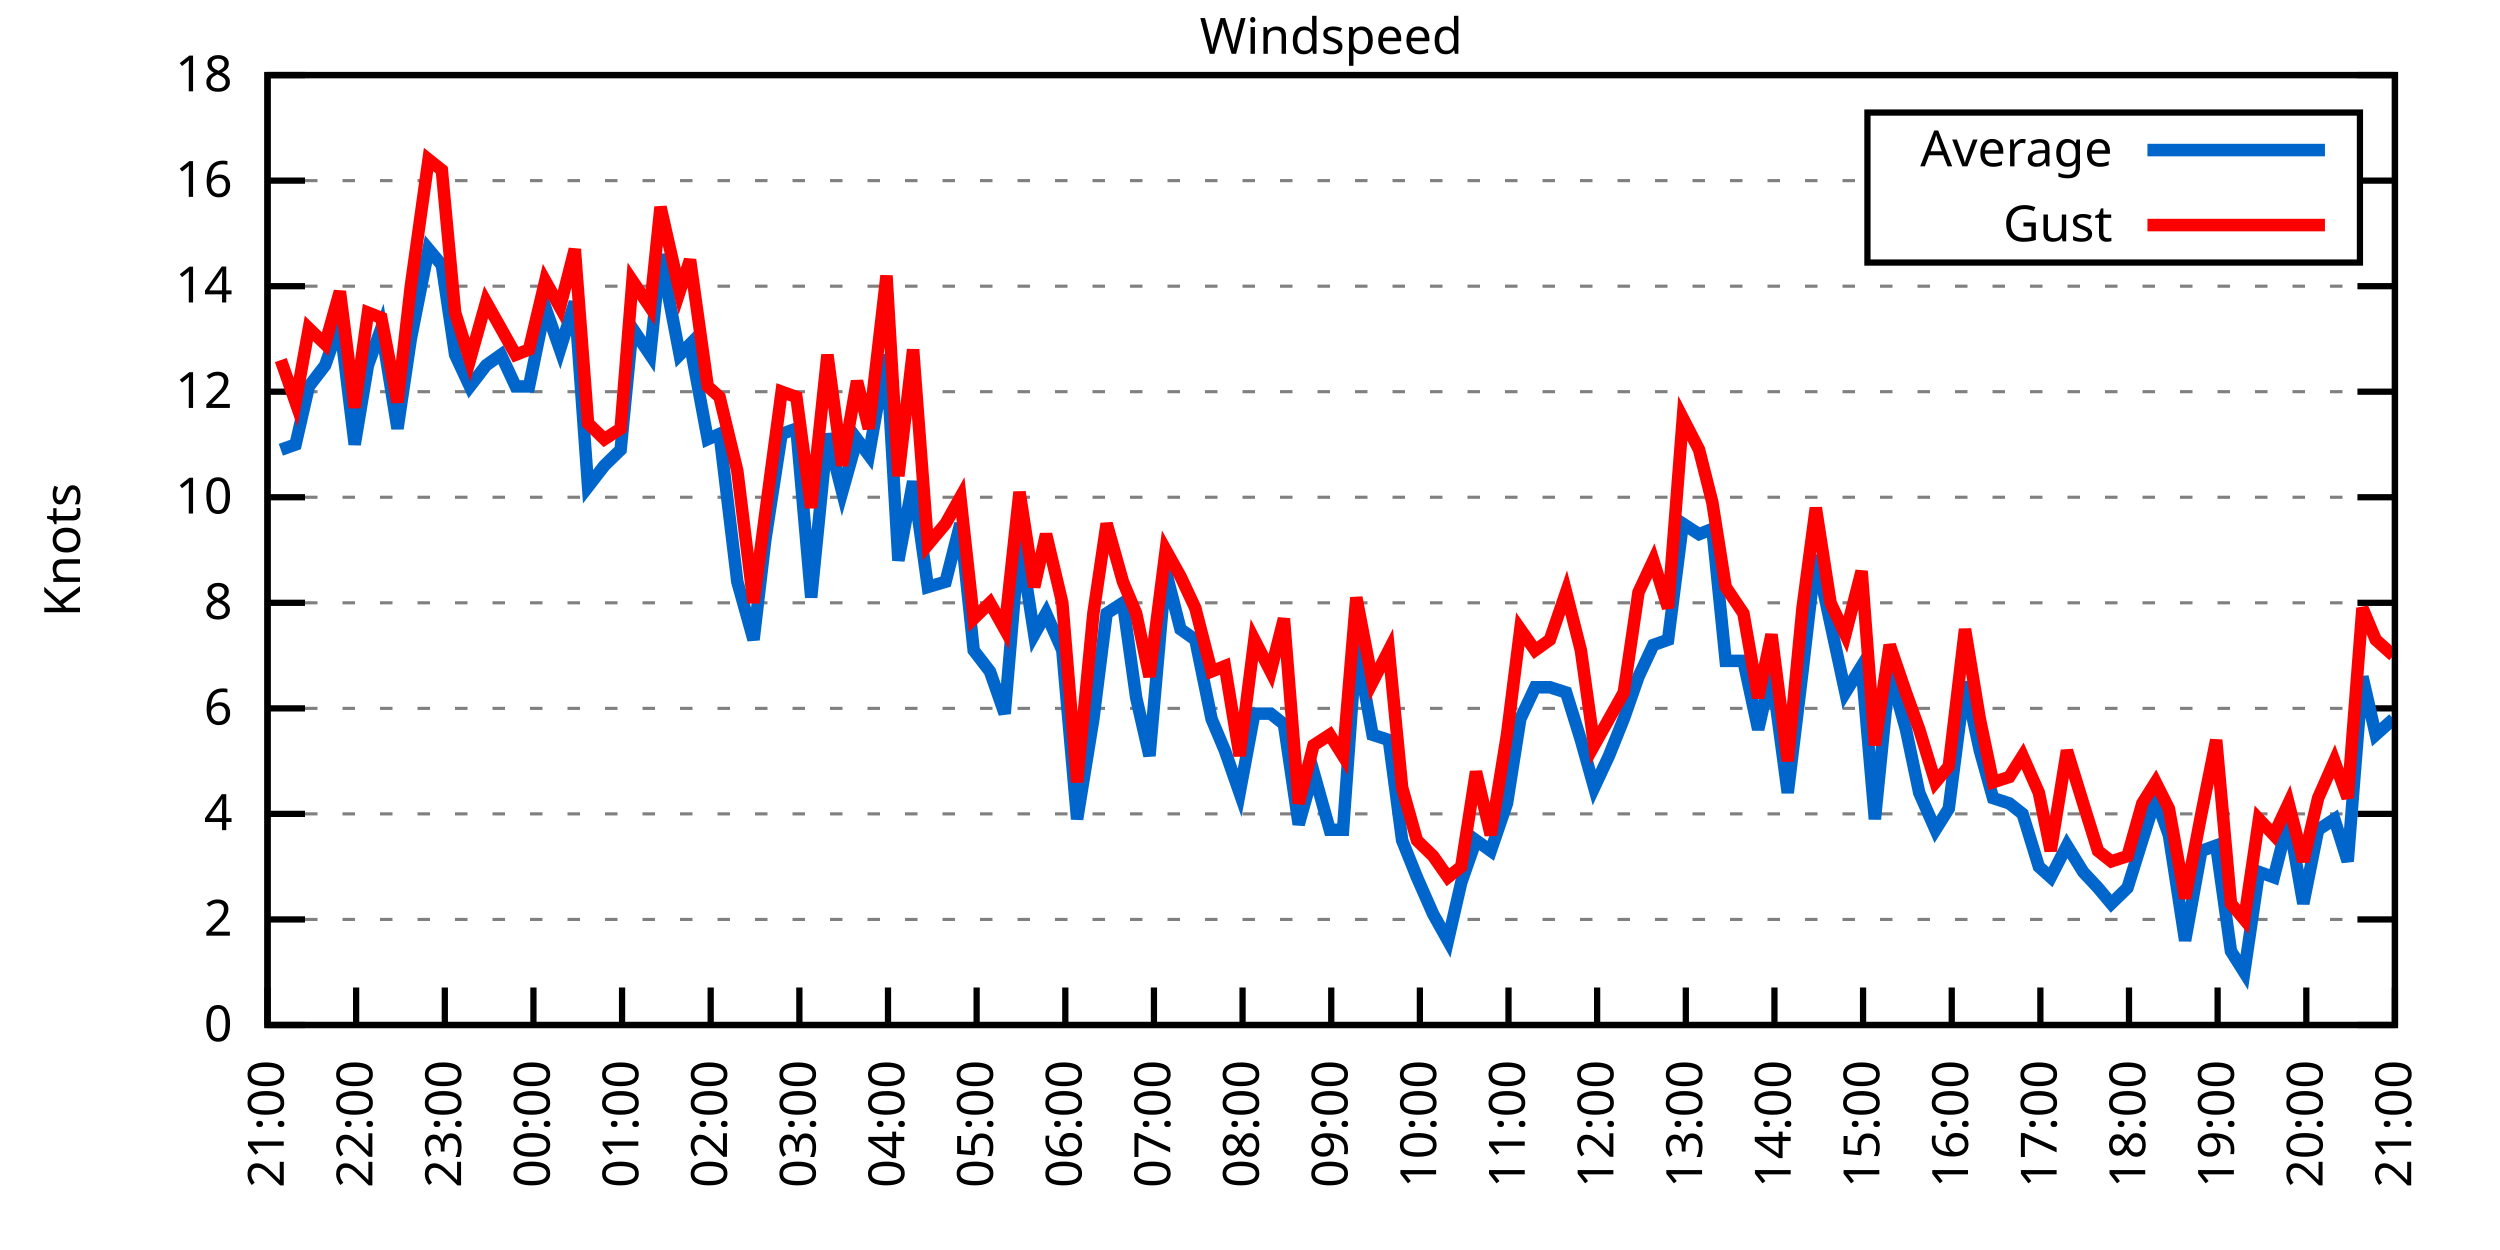
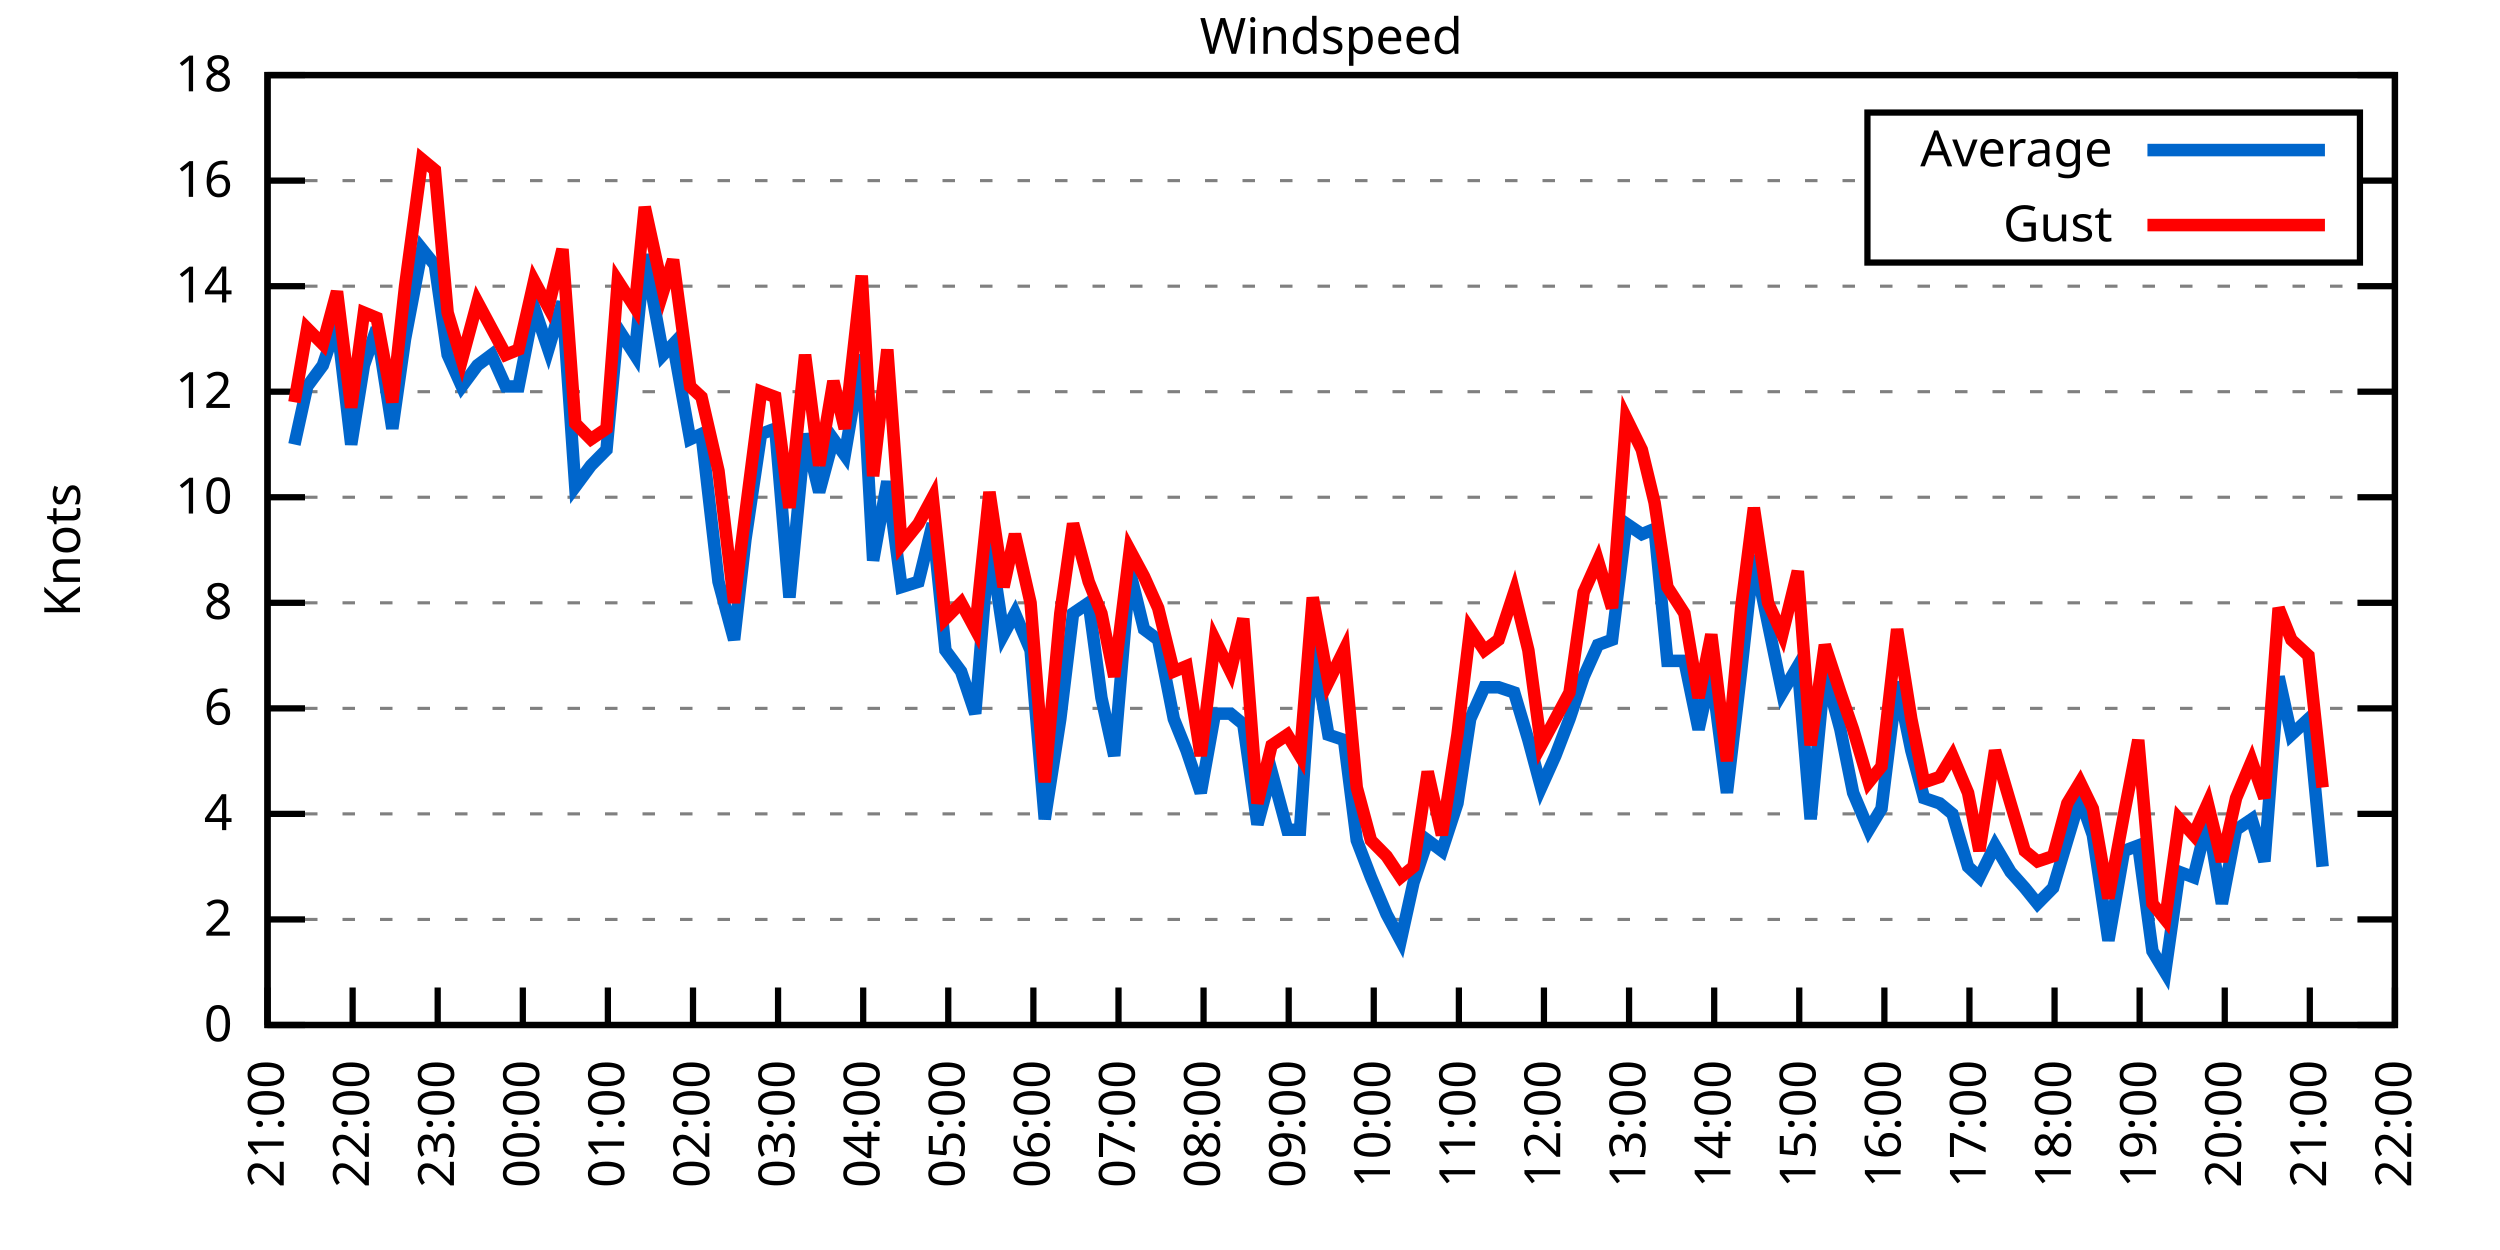
<svg xmlns="http://www.w3.org/2000/svg" xmlns:xlink="http://www.w3.org/1999/xlink" width="400" height="200" viewBox="0 0 400 200">
  <g id="gnuplot_canvas">
    <rect x="0" y="0" width="400" height="200" fill="none" />
    <defs>
      <circle id="gpDot" r="0.5" stroke-width="0.5" stroke="currentColor" />
      <path id="gpPt0" stroke-width="0.333" stroke="currentColor" d="M-1,0 h2 M0,-1 v2" />
      <path id="gpPt1" stroke-width="0.333" stroke="currentColor" d="M-1,-1 L1,1 M1,-1 L-1,1" />
      <path id="gpPt2" stroke-width="0.333" stroke="currentColor" d="M-1,0 L1,0 M0,-1 L0,1 M-1,-1 L1,1 M-1,1 L1,-1" />
      <rect id="gpPt3" stroke-width="0.333" stroke="currentColor" x="-1" y="-1" width="2" height="2" />
      <rect id="gpPt4" stroke-width="0.333" stroke="currentColor" fill="currentColor" x="-1" y="-1" width="2" height="2" />
      <circle id="gpPt5" stroke-width="0.333" stroke="currentColor" cx="0" cy="0" r="1" />
      <use xlink:href="#gpPt5" id="gpPt6" fill="currentColor" stroke="none" />
      <path id="gpPt7" stroke-width="0.333" stroke="currentColor" d="M0,-1.33 L-1.33,0.67 L1.33,0.67 z" />
      <use xlink:href="#gpPt7" id="gpPt8" fill="currentColor" stroke="none" />
      <use xlink:href="#gpPt7" id="gpPt9" stroke="currentColor" transform="rotate(180)" />
      <use xlink:href="#gpPt9" id="gpPt10" fill="currentColor" stroke="none" />
      <use xlink:href="#gpPt3" id="gpPt11" stroke="currentColor" transform="rotate(45)" />
      <use xlink:href="#gpPt11" id="gpPt12" fill="currentColor" stroke="none" />
      <path id="gpPt13" stroke-width="0.333" stroke="currentColor" d="M0,1.330 L1.265,0.411 L0.782,-1.067 L-0.782,-1.076 L-1.265,0.411 z" />
      <use xlink:href="#gpPt13" id="gpPt14" fill="currentColor" stroke="none" />
      <filter id="textbox" filterUnits="objectBoundingBox" x="0" y="0" height="1" width="1">
        <feFlood flood-color="white" flood-opacity="1" result="bgnd" />
        <feComposite in="SourceGraphic" in2="bgnd" operator="atop" />
      </filter>
      <filter id="greybox" filterUnits="objectBoundingBox" x="0" y="0" height="1" width="1">
        <feFlood flood-color="lightgrey" flood-opacity="1" result="grey" />
        <feComposite in="SourceGraphic" in2="grey" operator="atop" />
      </filter>
    </defs>
    <g fill="none" color="white" stroke="currentColor" stroke-width="1.00" stroke-linecap="butt" stroke-linejoin="miter">
</g>
    <g fill="none" color="black" stroke="currentColor" stroke-width="1.00" stroke-linecap="butt" stroke-linejoin="miter">
      <g stroke="none" shape-rendering="crispEdges">
        <polygon fill="rgb(255, 255, 255)" points="42.80,164.00 383.18,164.00 383.18,12.02 42.80,12.02 " />
      </g>
    </g>
    <g fill="none" color="black" stroke="currentColor" stroke-width="1.00" stroke-linecap="butt" stroke-linejoin="miter">
</g>
    <g fill="none" color="black" stroke="black" stroke-width="0.50" stroke-linecap="butt" stroke-linejoin="miter">
</g>
    <g fill="none" color="gray" stroke="currentColor" stroke-width="0.50" stroke-linecap="butt" stroke-linejoin="miter">
      <path stroke="gray" stroke-dasharray="2,4" class="gridline" d="M42.80,164.00 L383.19,164.00  " />
    </g>
    <g fill="none" color="gray" stroke="gray" stroke-width="1.00" stroke-linecap="butt" stroke-linejoin="miter">
</g>
    <g fill="none" color="black" stroke="currentColor" stroke-width="1.00" stroke-linecap="butt" stroke-linejoin="miter">
      <path stroke="black" d="M42.80,164.00 L48.80,164.00 M383.19,164.00 L377.19,164.00  " />
      <g transform="translate(37.20,166.60)" stroke="none" fill="black" font-family="Sans" font-size="8.00" text-anchor="end">
        <text>
          <tspan font-family="Sans"> 0</tspan>
        </text>
      </g>
    </g>
    <g fill="none" color="black" stroke="currentColor" stroke-width="1.00" stroke-linecap="butt" stroke-linejoin="miter">
</g>
    <g fill="none" color="black" stroke="black" stroke-width="0.50" stroke-linecap="butt" stroke-linejoin="miter">
</g>
    <g fill="none" color="gray" stroke="currentColor" stroke-width="0.50" stroke-linecap="butt" stroke-linejoin="miter">
      <path stroke="gray" stroke-dasharray="2,4" class="gridline" d="M42.80,147.11 L383.19,147.11  " />
    </g>
    <g fill="none" color="gray" stroke="gray" stroke-width="1.00" stroke-linecap="butt" stroke-linejoin="miter">
</g>
    <g fill="none" color="black" stroke="currentColor" stroke-width="1.00" stroke-linecap="butt" stroke-linejoin="miter">
      <path stroke="black" d="M42.80,147.11 L48.80,147.11 M383.19,147.11 L377.19,147.11  " />
      <g transform="translate(37.20,149.71)" stroke="none" fill="black" font-family="Sans" font-size="8.00" text-anchor="end">
        <text>
          <tspan font-family="Sans"> 2</tspan>
        </text>
      </g>
    </g>
    <g fill="none" color="black" stroke="currentColor" stroke-width="1.00" stroke-linecap="butt" stroke-linejoin="miter">
</g>
    <g fill="none" color="black" stroke="black" stroke-width="0.50" stroke-linecap="butt" stroke-linejoin="miter">
</g>
    <g fill="none" color="gray" stroke="currentColor" stroke-width="0.50" stroke-linecap="butt" stroke-linejoin="miter">
      <path stroke="gray" stroke-dasharray="2,4" class="gridline" d="M42.80,130.22 L383.19,130.22  " />
    </g>
    <g fill="none" color="gray" stroke="gray" stroke-width="1.00" stroke-linecap="butt" stroke-linejoin="miter">
</g>
    <g fill="none" color="black" stroke="currentColor" stroke-width="1.00" stroke-linecap="butt" stroke-linejoin="miter">
      <path stroke="black" d="M42.80,130.22 L48.80,130.22 M383.19,130.22 L377.19,130.22  " />
      <g transform="translate(37.20,132.82)" stroke="none" fill="black" font-family="Sans" font-size="8.00" text-anchor="end">
        <text>
          <tspan font-family="Sans"> 4</tspan>
        </text>
      </g>
    </g>
    <g fill="none" color="black" stroke="currentColor" stroke-width="1.00" stroke-linecap="butt" stroke-linejoin="miter">
</g>
    <g fill="none" color="black" stroke="black" stroke-width="0.50" stroke-linecap="butt" stroke-linejoin="miter">
</g>
    <g fill="none" color="gray" stroke="currentColor" stroke-width="0.50" stroke-linecap="butt" stroke-linejoin="miter">
      <path stroke="gray" stroke-dasharray="2,4" class="gridline" d="M42.80,113.34 L383.19,113.34  " />
    </g>
    <g fill="none" color="gray" stroke="gray" stroke-width="1.00" stroke-linecap="butt" stroke-linejoin="miter">
</g>
    <g fill="none" color="black" stroke="currentColor" stroke-width="1.00" stroke-linecap="butt" stroke-linejoin="miter">
      <path stroke="black" d="M42.80,113.34 L48.80,113.34 M383.19,113.34 L377.19,113.34  " />
      <g transform="translate(37.20,115.94)" stroke="none" fill="black" font-family="Sans" font-size="8.00" text-anchor="end">
        <text>
          <tspan font-family="Sans"> 6</tspan>
        </text>
      </g>
    </g>
    <g fill="none" color="black" stroke="currentColor" stroke-width="1.00" stroke-linecap="butt" stroke-linejoin="miter">
</g>
    <g fill="none" color="black" stroke="black" stroke-width="0.50" stroke-linecap="butt" stroke-linejoin="miter">
</g>
    <g fill="none" color="gray" stroke="currentColor" stroke-width="0.50" stroke-linecap="butt" stroke-linejoin="miter">
      <path stroke="gray" stroke-dasharray="2,4" class="gridline" d="M42.80,96.45 L383.19,96.45  " />
    </g>
    <g fill="none" color="gray" stroke="gray" stroke-width="1.00" stroke-linecap="butt" stroke-linejoin="miter">
</g>
    <g fill="none" color="black" stroke="currentColor" stroke-width="1.00" stroke-linecap="butt" stroke-linejoin="miter">
      <path stroke="black" d="M42.80,96.45 L48.80,96.45 M383.19,96.45 L377.19,96.45  " />
      <g transform="translate(37.20,99.05)" stroke="none" fill="black" font-family="Sans" font-size="8.00" text-anchor="end">
        <text>
          <tspan font-family="Sans"> 8</tspan>
        </text>
      </g>
    </g>
    <g fill="none" color="black" stroke="currentColor" stroke-width="1.00" stroke-linecap="butt" stroke-linejoin="miter">
</g>
    <g fill="none" color="black" stroke="black" stroke-width="0.50" stroke-linecap="butt" stroke-linejoin="miter">
</g>
    <g fill="none" color="gray" stroke="currentColor" stroke-width="0.50" stroke-linecap="butt" stroke-linejoin="miter">
      <path stroke="gray" stroke-dasharray="2,4" class="gridline" d="M42.80,79.56 L383.19,79.56  " />
    </g>
    <g fill="none" color="gray" stroke="gray" stroke-width="1.00" stroke-linecap="butt" stroke-linejoin="miter">
</g>
    <g fill="none" color="black" stroke="currentColor" stroke-width="1.00" stroke-linecap="butt" stroke-linejoin="miter">
      <path stroke="black" d="M42.80,79.56 L48.80,79.56 M383.19,79.56 L377.19,79.56  " />
      <g transform="translate(37.20,82.16)" stroke="none" fill="black" font-family="Sans" font-size="8.00" text-anchor="end">
        <text>
          <tspan font-family="Sans"> 10</tspan>
        </text>
      </g>
    </g>
    <g fill="none" color="black" stroke="currentColor" stroke-width="1.00" stroke-linecap="butt" stroke-linejoin="miter">
</g>
    <g fill="none" color="black" stroke="black" stroke-width="0.50" stroke-linecap="butt" stroke-linejoin="miter">
</g>
    <g fill="none" color="gray" stroke="currentColor" stroke-width="0.50" stroke-linecap="butt" stroke-linejoin="miter">
      <path stroke="gray" stroke-dasharray="2,4" class="gridline" d="M42.80,62.67 L383.19,62.67  " />
    </g>
    <g fill="none" color="gray" stroke="gray" stroke-width="1.00" stroke-linecap="butt" stroke-linejoin="miter">
</g>
    <g fill="none" color="black" stroke="currentColor" stroke-width="1.00" stroke-linecap="butt" stroke-linejoin="miter">
      <path stroke="black" d="M42.80,62.67 L48.80,62.67 M383.19,62.67 L377.19,62.67  " />
      <g transform="translate(37.20,65.27)" stroke="none" fill="black" font-family="Sans" font-size="8.00" text-anchor="end">
        <text>
          <tspan font-family="Sans"> 12</tspan>
        </text>
      </g>
    </g>
    <g fill="none" color="black" stroke="currentColor" stroke-width="1.00" stroke-linecap="butt" stroke-linejoin="miter">
</g>
    <g fill="none" color="black" stroke="black" stroke-width="0.50" stroke-linecap="butt" stroke-linejoin="miter">
</g>
    <g fill="none" color="gray" stroke="currentColor" stroke-width="0.50" stroke-linecap="butt" stroke-linejoin="miter">
      <path stroke="gray" stroke-dasharray="2,4" class="gridline" d="M42.80,45.79 L383.19,45.79  " />
    </g>
    <g fill="none" color="gray" stroke="gray" stroke-width="1.00" stroke-linecap="butt" stroke-linejoin="miter">
</g>
    <g fill="none" color="black" stroke="currentColor" stroke-width="1.00" stroke-linecap="butt" stroke-linejoin="miter">
      <path stroke="black" d="M42.80,45.79 L48.80,45.79 M383.19,45.79 L377.19,45.79  " />
      <g transform="translate(37.20,48.39)" stroke="none" fill="black" font-family="Sans" font-size="8.00" text-anchor="end">
        <text>
          <tspan font-family="Sans"> 14</tspan>
        </text>
      </g>
    </g>
    <g fill="none" color="black" stroke="currentColor" stroke-width="1.00" stroke-linecap="butt" stroke-linejoin="miter">
</g>
    <g fill="none" color="black" stroke="black" stroke-width="0.50" stroke-linecap="butt" stroke-linejoin="miter">
</g>
    <g fill="none" color="gray" stroke="currentColor" stroke-width="0.50" stroke-linecap="butt" stroke-linejoin="miter">
      <path stroke="gray" stroke-dasharray="2,4" class="gridline" d="M42.80,28.90 L298.79,28.90 M377.59,28.90 L383.19,28.90  " />
    </g>
    <g fill="none" color="gray" stroke="gray" stroke-width="1.00" stroke-linecap="butt" stroke-linejoin="miter">
</g>
    <g fill="none" color="black" stroke="currentColor" stroke-width="1.00" stroke-linecap="butt" stroke-linejoin="miter">
      <path stroke="black" d="M42.80,28.90 L48.80,28.90 M383.19,28.90 L377.19,28.90  " />
      <g transform="translate(37.20,31.50)" stroke="none" fill="black" font-family="Sans" font-size="8.00" text-anchor="end">
        <text>
          <tspan font-family="Sans"> 16</tspan>
        </text>
      </g>
    </g>
    <g fill="none" color="black" stroke="currentColor" stroke-width="1.00" stroke-linecap="butt" stroke-linejoin="miter">
</g>
    <g fill="none" color="black" stroke="black" stroke-width="0.50" stroke-linecap="butt" stroke-linejoin="miter">
</g>
    <g fill="none" color="gray" stroke="currentColor" stroke-width="0.50" stroke-linecap="butt" stroke-linejoin="miter">
      <path stroke="gray" stroke-dasharray="2,4" class="gridline" d="M42.80,12.01 L383.19,12.01  " />
    </g>
    <g fill="none" color="gray" stroke="gray" stroke-width="1.00" stroke-linecap="butt" stroke-linejoin="miter">
</g>
    <g fill="none" color="black" stroke="currentColor" stroke-width="1.00" stroke-linecap="butt" stroke-linejoin="miter">
      <path stroke="black" d="M42.80,12.01 L48.80,12.01 M383.19,12.01 L377.19,12.01  " />
      <g transform="translate(37.20,14.61)" stroke="none" fill="black" font-family="Sans" font-size="8.00" text-anchor="end">
        <text>
          <tspan font-family="Sans"> 18</tspan>
        </text>
      </g>
    </g>
    <g fill="none" color="black" stroke="currentColor" stroke-width="1.00" stroke-linecap="butt" stroke-linejoin="miter">
      <path stroke="black" d="M42.80,164.00 L42.80,158.00  " />
      <g transform="translate(45.40,169.60) rotate(270.00)" stroke="none" fill="black" font-family="Sans" font-size="8.00" text-anchor="end">
        <text>
          <tspan font-family="Sans">21:00</tspan>
        </text>
      </g>
    </g>
    <g fill="none" color="black" stroke="currentColor" stroke-width="1.00" stroke-linecap="butt" stroke-linejoin="miter">
-       <path stroke="black" d="M56.98,164.00 L56.98,158.00  " />
-       <g transform="translate(59.58,169.60) rotate(270.00)" stroke="none" fill="black" font-family="Sans" font-size="8.00" text-anchor="end">
+       <path stroke="black" d="M56.42,164.00 L56.42,158.00  " />
+       <g transform="translate(59.02,169.60) rotate(270.00)" stroke="none" fill="black" font-family="Sans" font-size="8.00" text-anchor="end">
        <text>
          <tspan font-family="Sans">22:00</tspan>
        </text>
      </g>
    </g>
    <g fill="none" color="black" stroke="currentColor" stroke-width="1.00" stroke-linecap="butt" stroke-linejoin="miter">
-       <path stroke="black" d="M71.17,164.00 L71.17,158.00  " />
-       <g transform="translate(73.77,169.60) rotate(270.00)" stroke="none" fill="black" font-family="Sans" font-size="8.00" text-anchor="end">
+       <path stroke="black" d="M70.03,164.00 L70.03,158.00  " />
+       <g transform="translate(72.63,169.60) rotate(270.00)" stroke="none" fill="black" font-family="Sans" font-size="8.00" text-anchor="end">
        <text>
          <tspan font-family="Sans">23:00</tspan>
        </text>
      </g>
    </g>
    <g fill="none" color="black" stroke="currentColor" stroke-width="1.00" stroke-linecap="butt" stroke-linejoin="miter">
-       <path stroke="black" d="M85.35,164.00 L85.35,158.00  " />
-       <g transform="translate(87.95,169.60) rotate(270.00)" stroke="none" fill="black" font-family="Sans" font-size="8.00" text-anchor="end">
+       <path stroke="black" d="M83.65,164.00 L83.65,158.00  " />
+       <g transform="translate(86.25,169.60) rotate(270.00)" stroke="none" fill="black" font-family="Sans" font-size="8.00" text-anchor="end">
        <text>
          <tspan font-family="Sans">00:00</tspan>
        </text>
      </g>
    </g>
    <g fill="none" color="black" stroke="currentColor" stroke-width="1.00" stroke-linecap="butt" stroke-linejoin="miter">
-       <path stroke="black" d="M99.53,164.00 L99.53,158.00  " />
-       <g transform="translate(102.13,169.60) rotate(270.00)" stroke="none" fill="black" font-family="Sans" font-size="8.00" text-anchor="end">
+       <path stroke="black" d="M97.26,164.00 L97.26,158.00  " />
+       <g transform="translate(99.86,169.60) rotate(270.00)" stroke="none" fill="black" font-family="Sans" font-size="8.00" text-anchor="end">
        <text>
          <tspan font-family="Sans">01:00</tspan>
        </text>
      </g>
    </g>
    <g fill="none" color="black" stroke="currentColor" stroke-width="1.00" stroke-linecap="butt" stroke-linejoin="miter">
-       <path stroke="black" d="M113.71,164.00 L113.71,158.00  " />
-       <g transform="translate(116.31,169.60) rotate(270.00)" stroke="none" fill="black" font-family="Sans" font-size="8.00" text-anchor="end">
+       <path stroke="black" d="M110.88,164.00 L110.88,158.00  " />
+       <g transform="translate(113.48,169.60) rotate(270.00)" stroke="none" fill="black" font-family="Sans" font-size="8.00" text-anchor="end">
        <text>
          <tspan font-family="Sans">02:00</tspan>
        </text>
      </g>
    </g>
    <g fill="none" color="black" stroke="currentColor" stroke-width="1.00" stroke-linecap="butt" stroke-linejoin="miter">
-       <path stroke="black" d="M127.90,164.00 L127.90,158.00  " />
-       <g transform="translate(130.50,169.60) rotate(270.00)" stroke="none" fill="black" font-family="Sans" font-size="8.00" text-anchor="end">
+       <path stroke="black" d="M124.49,164.00 L124.49,158.00  " />
+       <g transform="translate(127.09,169.60) rotate(270.00)" stroke="none" fill="black" font-family="Sans" font-size="8.00" text-anchor="end">
        <text>
          <tspan font-family="Sans">03:00</tspan>
        </text>
      </g>
    </g>
    <g fill="none" color="black" stroke="currentColor" stroke-width="1.00" stroke-linecap="butt" stroke-linejoin="miter">
-       <path stroke="black" d="M142.08,164.00 L142.08,158.00  " />
-       <g transform="translate(144.68,169.60) rotate(270.00)" stroke="none" fill="black" font-family="Sans" font-size="8.00" text-anchor="end">
+       <path stroke="black" d="M138.11,164.00 L138.11,158.00  " />
+       <g transform="translate(140.71,169.60) rotate(270.00)" stroke="none" fill="black" font-family="Sans" font-size="8.00" text-anchor="end">
        <text>
          <tspan font-family="Sans">04:00</tspan>
        </text>
      </g>
    </g>
    <g fill="none" color="black" stroke="currentColor" stroke-width="1.00" stroke-linecap="butt" stroke-linejoin="miter">
-       <path stroke="black" d="M156.26,164.00 L156.26,158.00  " />
-       <g transform="translate(158.86,169.60) rotate(270.00)" stroke="none" fill="black" font-family="Sans" font-size="8.00" text-anchor="end">
+       <path stroke="black" d="M151.72,164.00 L151.72,158.00  " />
+       <g transform="translate(154.32,169.60) rotate(270.00)" stroke="none" fill="black" font-family="Sans" font-size="8.00" text-anchor="end">
        <text>
          <tspan font-family="Sans">05:00</tspan>
        </text>
      </g>
    </g>
    <g fill="none" color="black" stroke="currentColor" stroke-width="1.00" stroke-linecap="butt" stroke-linejoin="miter">
-       <path stroke="black" d="M170.45,164.00 L170.45,158.00  " />
-       <g transform="translate(173.05,169.60) rotate(270.00)" stroke="none" fill="black" font-family="Sans" font-size="8.00" text-anchor="end">
+       <path stroke="black" d="M165.34,164.00 L165.34,158.00  " />
+       <g transform="translate(167.94,169.60) rotate(270.00)" stroke="none" fill="black" font-family="Sans" font-size="8.00" text-anchor="end">
        <text>
          <tspan font-family="Sans">06:00</tspan>
        </text>
      </g>
    </g>
    <g fill="none" color="black" stroke="currentColor" stroke-width="1.00" stroke-linecap="butt" stroke-linejoin="miter">
-       <path stroke="black" d="M184.63,164.00 L184.63,158.00  " />
-       <g transform="translate(187.23,169.60) rotate(270.00)" stroke="none" fill="black" font-family="Sans" font-size="8.00" text-anchor="end">
+       <path stroke="black" d="M178.96,164.00 L178.96,158.00  " />
+       <g transform="translate(181.56,169.60) rotate(270.00)" stroke="none" fill="black" font-family="Sans" font-size="8.00" text-anchor="end">
        <text>
          <tspan font-family="Sans">07:00</tspan>
        </text>
      </g>
    </g>
    <g fill="none" color="black" stroke="currentColor" stroke-width="1.00" stroke-linecap="butt" stroke-linejoin="miter">
-       <path stroke="black" d="M198.81,164.00 L198.81,158.00  " />
-       <g transform="translate(201.41,169.60) rotate(270.00)" stroke="none" fill="black" font-family="Sans" font-size="8.00" text-anchor="end">
+       <path stroke="black" d="M192.57,164.00 L192.57,158.00  " />
+       <g transform="translate(195.17,169.60) rotate(270.00)" stroke="none" fill="black" font-family="Sans" font-size="8.00" text-anchor="end">
        <text>
          <tspan font-family="Sans">08:00</tspan>
        </text>
      </g>
    </g>
    <g fill="none" color="black" stroke="currentColor" stroke-width="1.00" stroke-linecap="butt" stroke-linejoin="miter">
-       <path stroke="black" d="M213.00,164.00 L213.00,158.00  " />
-       <g transform="translate(215.60,169.60) rotate(270.00)" stroke="none" fill="black" font-family="Sans" font-size="8.00" text-anchor="end">
+       <path stroke="black" d="M206.19,164.00 L206.19,158.00  " />
+       <g transform="translate(208.79,169.60) rotate(270.00)" stroke="none" fill="black" font-family="Sans" font-size="8.00" text-anchor="end">
        <text>
          <tspan font-family="Sans">09:00</tspan>
        </text>
      </g>
    </g>
    <g fill="none" color="black" stroke="currentColor" stroke-width="1.00" stroke-linecap="butt" stroke-linejoin="miter">
-       <path stroke="black" d="M227.18,164.00 L227.18,158.00  " />
-       <g transform="translate(229.78,169.60) rotate(270.00)" stroke="none" fill="black" font-family="Sans" font-size="8.00" text-anchor="end">
+       <path stroke="black" d="M219.80,164.00 L219.80,158.00  " />
+       <g transform="translate(222.40,169.60) rotate(270.00)" stroke="none" fill="black" font-family="Sans" font-size="8.00" text-anchor="end">
        <text>
          <tspan font-family="Sans">10:00</tspan>
        </text>
      </g>
    </g>
    <g fill="none" color="black" stroke="currentColor" stroke-width="1.00" stroke-linecap="butt" stroke-linejoin="miter">
-       <path stroke="black" d="M241.36,164.00 L241.36,158.00  " />
-       <g transform="translate(243.96,169.60) rotate(270.00)" stroke="none" fill="black" font-family="Sans" font-size="8.00" text-anchor="end">
+       <path stroke="black" d="M233.42,164.00 L233.42,158.00  " />
+       <g transform="translate(236.02,169.60) rotate(270.00)" stroke="none" fill="black" font-family="Sans" font-size="8.00" text-anchor="end">
        <text>
          <tspan font-family="Sans">11:00</tspan>
        </text>
      </g>
    </g>
    <g fill="none" color="black" stroke="currentColor" stroke-width="1.00" stroke-linecap="butt" stroke-linejoin="miter">
-       <path stroke="black" d="M255.54,164.00 L255.54,158.00  " />
-       <g transform="translate(258.14,169.60) rotate(270.00)" stroke="none" fill="black" font-family="Sans" font-size="8.00" text-anchor="end">
+       <path stroke="black" d="M247.03,164.00 L247.03,158.00  " />
+       <g transform="translate(249.63,169.60) rotate(270.00)" stroke="none" fill="black" font-family="Sans" font-size="8.00" text-anchor="end">
        <text>
          <tspan font-family="Sans">12:00</tspan>
        </text>
      </g>
    </g>
    <g fill="none" color="black" stroke="currentColor" stroke-width="1.00" stroke-linecap="butt" stroke-linejoin="miter">
-       <path stroke="black" d="M269.73,164.00 L269.73,158.00  " />
-       <g transform="translate(272.33,169.60) rotate(270.00)" stroke="none" fill="black" font-family="Sans" font-size="8.00" text-anchor="end">
+       <path stroke="black" d="M260.65,164.00 L260.65,158.00  " />
+       <g transform="translate(263.25,169.60) rotate(270.00)" stroke="none" fill="black" font-family="Sans" font-size="8.00" text-anchor="end">
        <text>
          <tspan font-family="Sans">13:00</tspan>
        </text>
      </g>
    </g>
    <g fill="none" color="black" stroke="currentColor" stroke-width="1.00" stroke-linecap="butt" stroke-linejoin="miter">
-       <path stroke="black" d="M283.91,164.00 L283.91,158.00  " />
-       <g transform="translate(286.51,169.60) rotate(270.00)" stroke="none" fill="black" font-family="Sans" font-size="8.00" text-anchor="end">
+       <path stroke="black" d="M274.27,164.00 L274.27,158.00  " />
+       <g transform="translate(276.87,169.60) rotate(270.00)" stroke="none" fill="black" font-family="Sans" font-size="8.00" text-anchor="end">
        <text>
          <tspan font-family="Sans">14:00</tspan>
        </text>
      </g>
    </g>
    <g fill="none" color="black" stroke="currentColor" stroke-width="1.00" stroke-linecap="butt" stroke-linejoin="miter">
-       <path stroke="black" d="M298.09,164.00 L298.09,158.00  " />
-       <g transform="translate(300.69,169.60) rotate(270.00)" stroke="none" fill="black" font-family="Sans" font-size="8.00" text-anchor="end">
+       <path stroke="black" d="M287.88,164.00 L287.88,158.00  " />
+       <g transform="translate(290.48,169.60) rotate(270.00)" stroke="none" fill="black" font-family="Sans" font-size="8.00" text-anchor="end">
        <text>
          <tspan font-family="Sans">15:00</tspan>
        </text>
      </g>
    </g>
    <g fill="none" color="black" stroke="currentColor" stroke-width="1.00" stroke-linecap="butt" stroke-linejoin="miter">
-       <path stroke="black" d="M312.28,164.00 L312.28,158.00  " />
-       <g transform="translate(314.88,169.60) rotate(270.00)" stroke="none" fill="black" font-family="Sans" font-size="8.00" text-anchor="end">
+       <path stroke="black" d="M301.50,164.00 L301.50,158.00  " />
+       <g transform="translate(304.10,169.60) rotate(270.00)" stroke="none" fill="black" font-family="Sans" font-size="8.00" text-anchor="end">
        <text>
          <tspan font-family="Sans">16:00</tspan>
        </text>
      </g>
    </g>
    <g fill="none" color="black" stroke="currentColor" stroke-width="1.00" stroke-linecap="butt" stroke-linejoin="miter">
-       <path stroke="black" d="M326.46,164.00 L326.46,158.00  " />
-       <g transform="translate(329.06,169.60) rotate(270.00)" stroke="none" fill="black" font-family="Sans" font-size="8.00" text-anchor="end">
+       <path stroke="black" d="M315.11,164.00 L315.11,158.00  " />
+       <g transform="translate(317.71,169.60) rotate(270.00)" stroke="none" fill="black" font-family="Sans" font-size="8.00" text-anchor="end">
        <text>
          <tspan font-family="Sans">17:00</tspan>
        </text>
      </g>
    </g>
    <g fill="none" color="black" stroke="currentColor" stroke-width="1.00" stroke-linecap="butt" stroke-linejoin="miter">
-       <path stroke="black" d="M340.64,164.00 L340.64,158.00  " />
-       <g transform="translate(343.24,169.60) rotate(270.00)" stroke="none" fill="black" font-family="Sans" font-size="8.00" text-anchor="end">
+       <path stroke="black" d="M328.73,164.00 L328.73,158.00  " />
+       <g transform="translate(331.33,169.60) rotate(270.00)" stroke="none" fill="black" font-family="Sans" font-size="8.00" text-anchor="end">
        <text>
          <tspan font-family="Sans">18:00</tspan>
        </text>
      </g>
    </g>
    <g fill="none" color="black" stroke="currentColor" stroke-width="1.00" stroke-linecap="butt" stroke-linejoin="miter">
-       <path stroke="black" d="M354.82,164.00 L354.82,158.00  " />
-       <g transform="translate(357.42,169.60) rotate(270.00)" stroke="none" fill="black" font-family="Sans" font-size="8.00" text-anchor="end">
+       <path stroke="black" d="M342.34,164.00 L342.34,158.00  " />
+       <g transform="translate(344.94,169.60) rotate(270.00)" stroke="none" fill="black" font-family="Sans" font-size="8.00" text-anchor="end">
        <text>
          <tspan font-family="Sans">19:00</tspan>
        </text>
      </g>
    </g>
    <g fill="none" color="black" stroke="currentColor" stroke-width="1.00" stroke-linecap="butt" stroke-linejoin="miter">
-       <path stroke="black" d="M369.01,164.00 L369.01,158.00  " />
-       <g transform="translate(371.61,169.60) rotate(270.00)" stroke="none" fill="black" font-family="Sans" font-size="8.00" text-anchor="end">
+       <path stroke="black" d="M355.96,164.00 L355.96,158.00  " />
+       <g transform="translate(358.56,169.60) rotate(270.00)" stroke="none" fill="black" font-family="Sans" font-size="8.00" text-anchor="end">
        <text>
          <tspan font-family="Sans">20:00</tspan>
+         </text>
+       </g>
+     </g>
+     <g fill="none" color="black" stroke="currentColor" stroke-width="1.00" stroke-linecap="butt" stroke-linejoin="miter">
+       <path stroke="black" d="M369.57,164.00 L369.57,158.00  " />
+       <g transform="translate(372.17,169.60) rotate(270.00)" stroke="none" fill="black" font-family="Sans" font-size="8.00" text-anchor="end">
+         <text>
+           <tspan font-family="Sans">21:00</tspan>
        </text>
      </g>
    </g>
    <g fill="none" color="black" stroke="currentColor" stroke-width="1.00" stroke-linecap="butt" stroke-linejoin="miter">
      <path stroke="black" d="M383.19,164.00 L383.19,158.00  " />
      <g transform="translate(385.79,169.60) rotate(270.00)" stroke="none" fill="black" font-family="Sans" font-size="8.00" text-anchor="end">
        <text>
-           <tspan font-family="Sans">21:00</tspan>
+           <tspan font-family="Sans">22:00</tspan>
        </text>
      </g>
    </g>
    <g fill="none" color="black" stroke="currentColor" stroke-width="1.00" stroke-linecap="butt" stroke-linejoin="miter">
</g>
    <g fill="none" color="black" stroke="currentColor" stroke-width="1.00" stroke-linecap="butt" stroke-linejoin="miter">
      <path stroke="black" d="M42.80,12.01 L42.80,164.00 L383.19,164.00 L383.19,12.01 L42.80,12.01 Z  " />
    </g>
    <g fill="none" color="black" stroke="currentColor" stroke-width="1.00" stroke-linecap="butt" stroke-linejoin="miter">
</g>
    <g fill="none" color="black" stroke="currentColor" stroke-width="1.00" stroke-linecap="butt" stroke-linejoin="miter">
      <path stroke="black" d="M298.79,42.01 L298.79,18.01 L377.59,18.01 L377.59,42.01 L298.79,42.01 Z  " />
    </g>
    <g id="Windspeed_plot_1">
      <g fill="none" color="white" stroke="black" stroke-width="2.00" stroke-linecap="butt" stroke-linejoin="miter">
</g>
      <g fill="none" color="black" stroke="currentColor" stroke-width="2.00" stroke-linecap="butt" stroke-linejoin="miter">
        <g transform="translate(337.99,26.61)" stroke="none" fill="black" font-family="Sans" font-size="8.00" text-anchor="end">
          <text>
            <tspan font-family="Sans">Average</tspan>
          </text>
        </g>
      </g>
      <g fill="none" color="black" stroke="currentColor" stroke-width="2.00" stroke-linecap="butt" stroke-linejoin="miter">
-         <path stroke="rgb(  0, 102, 204)" d="M343.59,24.01 L371.99,24.01 M44.93,71.96 L47.29,71.12 L49.42,61.83 L52.02,58.45 L54.38,51.70 L56.75,71.12   L58.87,58.45 L61.00,52.54 L63.60,68.58 L65.73,54.23 L68.57,39.87 L70.69,42.41 L72.82,56.76 L75.18,61.83   L77.78,58.45 L80.15,56.76 L82.51,61.83 L84.64,61.83 L87.24,49.16 L89.60,55.92 L91.97,48.32 L94.09,77.87   L96.70,74.49 L99.30,71.96 L101.19,52.54 L104.02,56.76 L105.68,40.72 L108.75,56.76 L110.41,55.07 L113.24,70.27   L115.13,69.43 L117.97,93.07 L120.57,102.36 L122.46,86.32 L125.06,69.43 L127.42,68.58 L129.79,95.60 L132.39,69.43   L134.75,78.72 L137.12,70.27 L139.01,72.81 L141.84,56.76 L143.74,89.69 L146.10,77.03 L148.46,93.92 L151.30,93.07   L153.66,83.78 L155.79,104.05 L158.39,107.43 L160.75,114.18 L163.12,86.32 L165.48,101.52 L167.37,98.14 L169.97,104.05   L172.34,131.07 L174.94,115.03 L177.06,98.14 L179.67,96.45 L181.79,111.65 L183.92,120.94 L186.52,91.38 L188.88,100.67   L191.25,102.36 L193.85,115.03 L195.98,120.09 L198.34,126.85 L200.70,114.18 L203.30,114.18 L205.43,115.87 L207.79,131.91   L210.16,123.47 L212.76,132.76 L214.89,132.76 L217.01,103.20 L219.61,117.56 L222.21,118.40 L224.34,134.45 L226.71,140.36   L229.31,146.27 L231.67,150.49 L233.80,141.20 L236.16,134.45 L238.52,136.14 L241.12,128.54 L243.25,115.03 L245.62,109.96   L247.98,109.96 L250.58,110.80 L252.94,118.40 L255.07,126.00 L257.43,120.94 L259.80,115.03 L262.16,108.27 L264.53,103.20   L266.89,102.36 L269.25,83.78 L271.85,85.47 L273.98,84.63 L276.11,105.74 L278.95,105.74 L281.31,116.71 L283.44,107.43   L286.04,126.85 L288.40,107.43 L290.53,88.85 L292.89,99.83 L295.26,110.80 L297.86,106.58 L299.98,131.07 L302.35,107.43   L304.95,116.71 L307.08,126.85 L309.68,132.76 L311.80,129.38 L314.40,109.11 L316.77,120.09 L318.89,127.69 L321.49,128.54   L323.62,130.22 L326.22,138.67 L328.11,140.36 L330.71,135.29 L333.31,139.51 L335.68,142.05 L337.80,144.58 L340.40,142.05   L342.77,134.45 L344.90,127.69 L347.02,133.60 L349.62,150.49 L352.22,136.14 L354.59,135.29 L356.95,152.18 L359.08,155.56   L361.44,139.51 L363.81,140.36 L366.17,131.07 L368.53,144.58 L370.90,132.76 L373.50,131.07 L375.63,137.82 L377.99,108.27   L380.12,117.56 L382.95,115.03  " />
+         <path stroke="rgb(  0, 102, 204)" d="M343.59,24.01 L371.99,24.01 M47.11,71.12 L49.15,61.83 L51.65,58.45 L53.92,51.70 L56.19,71.12 L58.23,58.45   L60.27,52.54 L62.77,68.58 L64.81,54.23 L67.54,39.87 L69.58,42.41 L71.62,56.76 L73.89,61.83 L76.39,58.45   L78.65,56.76 L80.92,61.83 L82.97,61.83 L85.46,49.16 L87.73,55.92 L90.00,48.32 L92.04,77.87 L94.54,74.49   L97.04,71.96 L98.85,52.54 L101.57,56.76 L103.16,40.72 L106.11,56.76 L107.70,55.07 L110.42,70.27 L112.24,69.43   L114.96,93.07 L117.46,102.36 L119.27,86.32 L121.77,69.43 L124.04,68.58 L126.31,95.60 L128.81,69.43 L131.07,78.72   L133.34,70.27 L135.16,72.81 L137.88,56.76 L139.70,89.69 L141.97,77.03 L144.24,93.92 L146.96,93.07 L149.23,83.78   L151.27,104.05 L153.77,107.43 L156.04,114.18 L158.31,86.32 L160.57,101.52 L162.39,98.14 L164.89,104.05 L167.16,131.07   L169.65,115.03 L171.69,98.14 L174.19,96.45 L176.23,111.65 L178.28,120.94 L180.77,91.38 L183.04,100.67 L185.31,102.36   L187.81,115.03 L189.85,120.09 L192.12,126.85 L194.39,114.18 L196.88,114.18 L198.93,115.87 L201.19,131.91 L203.46,123.47   L205.96,132.76 L208.00,132.76 L210.04,103.20 L212.54,117.56 L215.04,118.40 L217.08,134.45 L219.35,140.36 L221.85,146.27   L224.11,150.49 L226.16,141.20 L228.43,134.45 L230.70,136.14 L233.19,128.54 L235.23,115.03 L237.50,109.96 L239.77,109.96   L242.27,110.80 L244.54,118.40 L246.58,126.00 L248.85,120.94 L251.12,115.03 L253.39,108.27 L255.66,103.20 L257.93,102.36   L260.20,83.78 L262.69,85.47 L264.73,84.63 L266.78,105.74 L269.50,105.74 L271.77,116.71 L273.81,107.43 L276.31,126.85   L278.58,107.43 L280.62,88.85 L282.89,99.83 L285.16,110.80 L287.65,106.58 L289.70,131.07 L291.97,107.43 L294.46,116.71   L296.50,126.85 L299.00,132.76 L301.04,129.38 L303.54,109.11 L305.81,120.09 L307.85,127.69 L310.35,128.54 L312.39,130.22   L314.89,138.67 L316.70,140.36 L319.20,135.29 L321.69,139.51 L323.96,142.05 L326.00,144.58 L328.50,142.05 L330.77,134.45   L332.81,127.69 L334.85,133.60 L337.35,150.49 L339.85,136.14 L342.12,135.29 L344.39,152.18 L346.43,155.56 L348.70,139.51   L350.97,140.36 L353.24,131.07 L355.50,144.58 L357.77,132.76 L360.27,131.07 L362.31,137.82 L364.58,108.27 L366.62,117.56   L369.35,115.03 L371.62,138.67  " />
      </g>
    </g>
    <g id="Windspeed_plot_2">
      <g fill="none" color="black" stroke="currentColor" stroke-width="2.00" stroke-linecap="butt" stroke-linejoin="miter">
        <g transform="translate(337.99,38.61)" stroke="none" fill="black" font-family="Sans" font-size="8.00" text-anchor="end">
          <text>
            <tspan font-family="Sans">Gust</tspan>
          </text>
        </g>
      </g>
      <g fill="none" color="black" stroke="currentColor" stroke-width="2.00" stroke-linecap="butt" stroke-linejoin="miter">
-         <path stroke="rgb(255,   0,   0)" d="M343.59,36.01 L371.99,36.01 M44.93,57.61 L47.29,64.36 L49.42,52.54 L52.02,55.07 L54.38,46.63 L56.75,65.21   L58.87,50.01 L61.00,50.85 L63.60,64.36 L65.73,45.79 L68.57,25.52 L70.69,27.21 L72.82,50.01 L75.18,57.61   L77.78,48.32 L80.15,52.54 L82.51,56.76 L84.64,55.92 L87.24,44.94 L89.60,49.16 L91.97,39.87 L94.09,67.74   L96.70,70.27 L99.30,68.58 L101.19,44.94 L104.02,49.16 L105.68,33.12 L108.75,46.63 L110.41,41.56 L113.24,61.83   L115.13,63.52 L117.97,75.34 L120.57,96.45 L122.46,82.09 L125.06,62.67 L127.42,63.52 L129.79,81.25 L132.39,56.76   L134.75,74.49 L137.12,60.98 L139.01,68.58 L141.84,44.10 L143.74,76.18 L146.10,55.92 L148.46,87.16 L151.30,83.78   L153.66,79.56 L155.79,98.98 L158.39,96.45 L160.75,100.67 L163.12,78.72 L165.48,93.92 L167.37,85.47 L169.97,96.45   L172.34,125.16 L174.94,98.14 L177.06,83.78 L179.67,93.07 L181.79,98.14 L183.92,108.27 L186.52,88.00 L188.88,92.23   L191.25,97.29 L193.85,107.43 L195.98,106.58 L198.34,120.94 L200.70,102.36 L203.30,107.43 L205.43,98.98 L207.79,128.54   L210.16,119.25 L212.76,117.56 L214.89,120.94 L217.01,95.60 L219.61,109.11 L222.21,104.05 L224.34,126.00 L226.71,134.45   L229.31,136.98 L231.67,140.36 L233.80,138.67 L236.16,123.47 L238.52,133.60 L241.12,117.56 L243.25,100.67 L245.62,104.05   L247.98,102.36 L250.58,94.76 L252.94,104.05 L255.07,119.25 L257.43,115.03 L259.80,110.80 L262.16,94.76 L264.53,89.69   L266.89,97.29 L269.25,66.90 L271.85,71.96 L273.98,80.41 L276.11,93.92 L278.95,98.14 L281.31,111.65 L283.44,101.52   L286.04,121.78 L288.40,97.29 L290.53,81.25 L292.89,96.45 L295.26,101.52 L297.86,91.38 L299.98,119.25 L302.35,103.20   L304.95,110.80 L307.08,116.71 L309.68,125.16 L311.80,122.62 L314.40,100.67 L316.77,115.03 L318.89,125.16 L321.49,124.31   L323.62,120.94 L326.22,126.85 L328.11,136.14 L330.71,120.09 L333.31,128.54 L335.68,136.14 L337.80,137.82 L340.40,136.98   L342.77,128.54 L344.90,125.16 L347.02,129.38 L349.62,143.73 L352.22,130.22 L354.59,118.40 L356.95,144.58 L359.08,147.11   L361.44,131.07 L363.81,133.60 L366.17,128.54 L368.53,137.82 L370.90,127.69 L373.50,121.78 L375.63,127.69 L377.99,97.29   L380.12,102.36 L382.95,104.89  " />
+         <path stroke="rgb(255,   0,   0)" d="M343.59,36.01 L371.99,36.01 M47.11,64.36 L49.15,52.54 L51.65,55.07 L53.92,46.63 L56.19,65.21 L58.23,50.01   L60.27,50.85 L62.77,64.36 L64.81,45.79 L67.54,25.52 L69.58,27.21 L71.62,50.01 L73.89,57.61 L76.39,48.32   L78.65,52.54 L80.92,56.76 L82.97,55.92 L85.46,44.94 L87.73,49.16 L90.00,39.87 L92.04,67.74 L94.54,70.27   L97.04,68.58 L98.85,44.94 L101.57,49.16 L103.16,33.12 L106.11,46.63 L107.70,41.56 L110.42,61.83 L112.24,63.52   L114.96,75.34 L117.46,96.45 L119.27,82.09 L121.77,62.67 L124.04,63.52 L126.31,81.25 L128.81,56.76 L131.07,74.49   L133.34,60.98 L135.16,68.58 L137.88,44.10 L139.70,76.18 L141.97,55.92 L144.24,87.16 L146.96,83.78 L149.23,79.56   L151.27,98.98 L153.77,96.45 L156.04,100.67 L158.31,78.72 L160.57,93.92 L162.39,85.47 L164.89,96.45 L167.16,125.16   L169.65,98.14 L171.69,83.78 L174.19,93.07 L176.23,98.14 L178.28,108.27 L180.77,88.00 L183.04,92.23 L185.31,97.29   L187.81,107.43 L189.85,106.58 L192.12,120.94 L194.39,102.36 L196.88,107.43 L198.93,98.98 L201.19,128.54 L203.46,119.25   L205.96,117.56 L208.00,120.94 L210.04,95.60 L212.54,109.11 L215.04,104.05 L217.08,126.00 L219.35,134.45 L221.85,136.98   L224.11,140.36 L226.16,138.67 L228.43,123.47 L230.70,133.60 L233.19,117.56 L235.23,100.67 L237.50,104.05 L239.77,102.36   L242.27,94.76 L244.54,104.05 L246.58,119.25 L248.85,115.03 L251.12,110.80 L253.39,94.76 L255.66,89.69 L257.93,97.29   L260.20,66.90 L262.69,71.96 L264.73,80.41 L266.78,93.92 L269.50,98.14 L271.77,111.65 L273.81,101.52 L276.31,121.78   L278.58,97.29 L280.62,81.25 L282.89,96.45 L285.16,101.52 L287.65,91.38 L289.70,119.25 L291.97,103.20 L294.46,110.80   L296.50,116.71 L299.00,125.16 L301.04,122.62 L303.54,100.67 L305.81,115.03 L307.85,125.16 L310.35,124.31 L312.39,120.94   L314.89,126.85 L316.70,136.14 L319.20,120.09 L321.69,128.54 L323.96,136.14 L326.00,137.82 L328.50,136.98 L330.77,128.54   L332.81,125.16 L334.85,129.38 L337.35,143.73 L339.85,130.22 L342.12,118.40 L344.39,144.58 L346.43,147.11 L348.70,131.07   L350.97,133.60 L353.24,128.54 L355.50,137.82 L357.77,127.69 L360.27,121.78 L362.31,127.69 L364.58,97.29 L366.62,102.36   L369.35,104.89 L371.62,126.00  " />
      </g>
    </g>
    <g fill="none" color="black" stroke="currentColor" stroke-width="2.00" stroke-linecap="butt" stroke-linejoin="miter">
</g>
    <g fill="none" color="black" stroke="black" stroke-width="1.00" stroke-linecap="butt" stroke-linejoin="miter">
</g>
    <g fill="none" color="black" stroke="currentColor" stroke-width="1.00" stroke-linecap="butt" stroke-linejoin="miter">
      <path stroke="black" d="M42.80,12.01 L42.80,164.00 L383.19,164.00 L383.19,12.01 L42.80,12.01 Z  " />
      <g transform="translate(12.80,88.01) rotate(270.00)" stroke="none" fill="black" font-family="Sans" font-size="8.00" text-anchor="middle">
        <text>
          <tspan font-family="Sans">Knots</tspan>
        </text>
      </g>
    </g>
    <g fill="none" color="black" stroke="currentColor" stroke-width="1.00" stroke-linecap="butt" stroke-linejoin="miter">
</g>
    <g fill="none" color="black" stroke="currentColor" stroke-width="1.00" stroke-linecap="butt" stroke-linejoin="miter">
      <g transform="translate(212.99,8.61)" stroke="none" fill="black" font-family="Sans" font-size="8.00" text-anchor="middle">
        <text>
          <tspan font-family="Sans">Windspeed</tspan>
        </text>
      </g>
    </g>
    <g fill="none" color="black" stroke="currentColor" stroke-width="1.00" stroke-linecap="butt" stroke-linejoin="miter">
</g>
  </g>
</svg>
